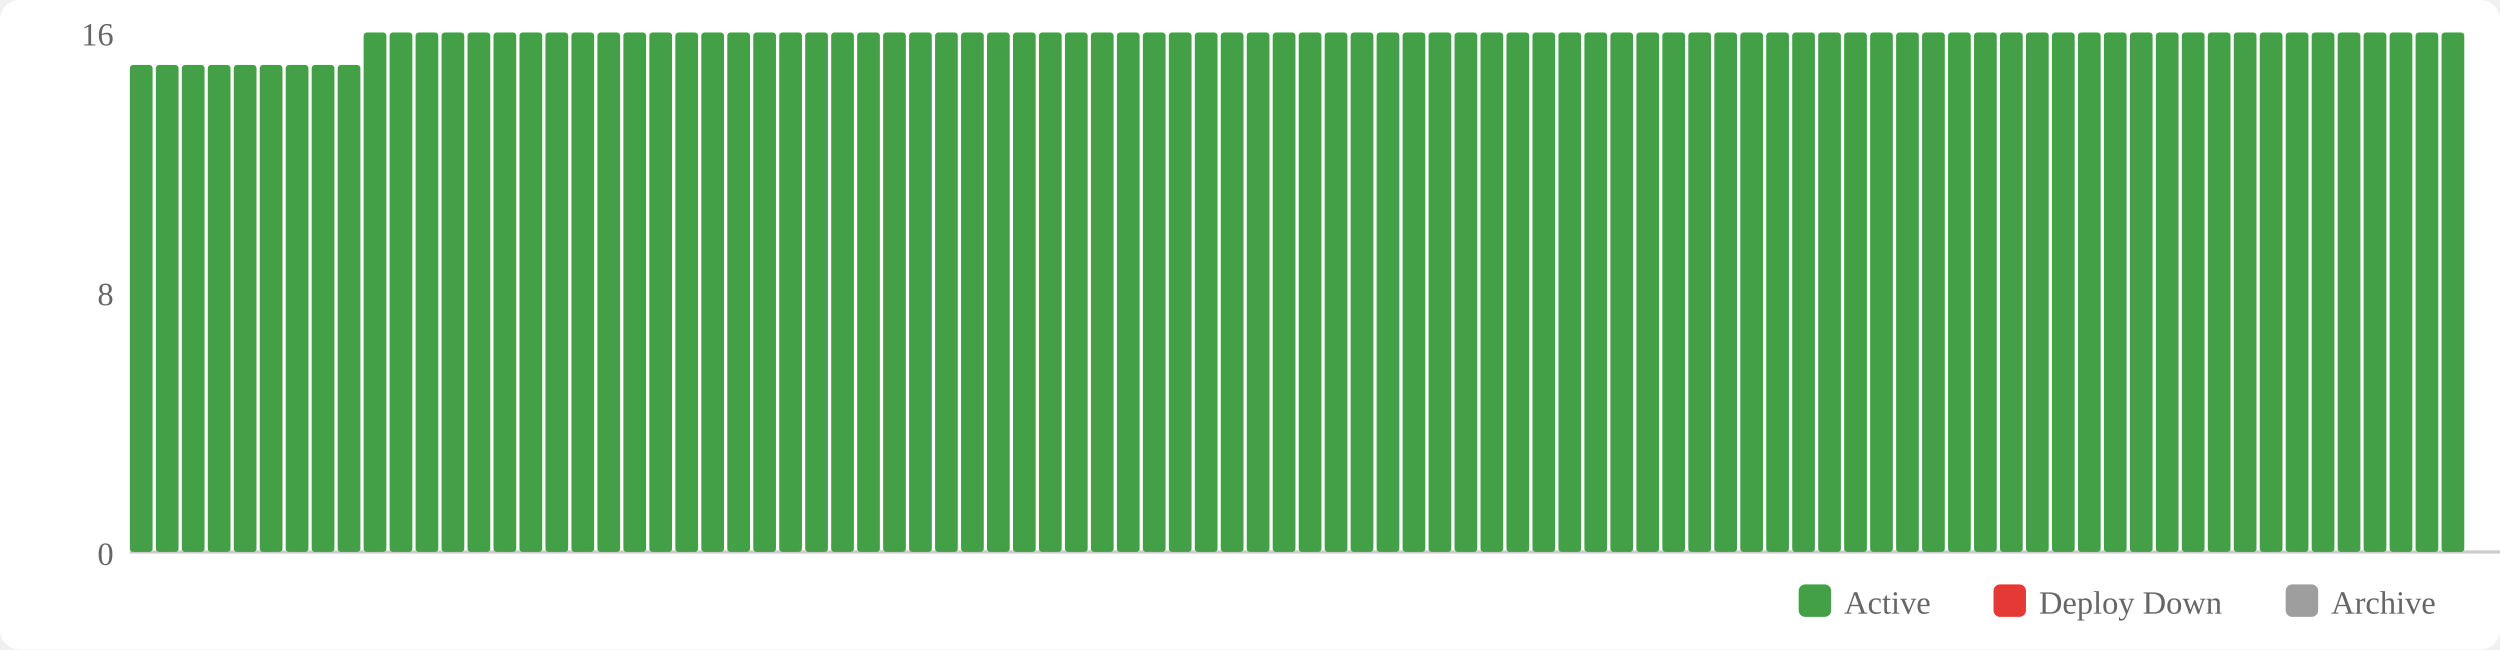
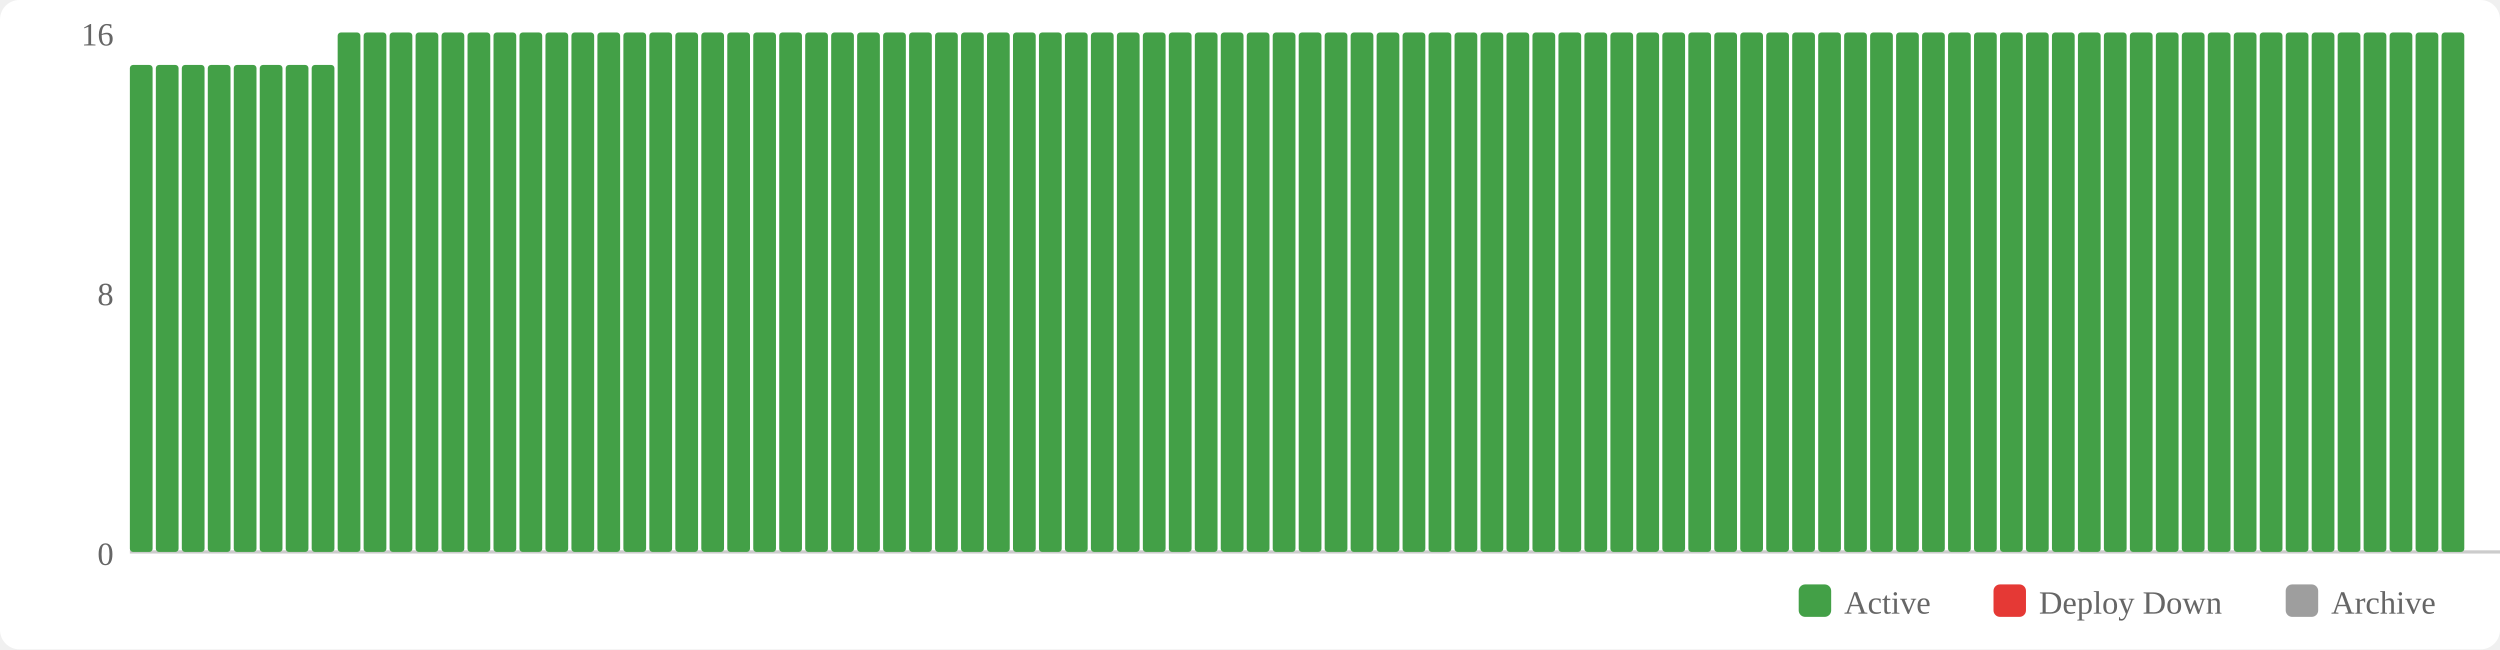
<svg xmlns="http://www.w3.org/2000/svg" width="770" height="200" viewBox="0 0 770 200">
  <rect width="770" height="200" fill="#fff" rx="6" />
  <rect x="554" y="180" width="10" height="10" fill="#43a047" rx="2" />
  <text x="568" y="189" font-size="10" fill="#666">Active</text>
  <rect x="614" y="180" width="10" height="10" fill="#e53935" rx="2" />
  <text x="628" y="189" font-size="10" fill="#666">Deploy Down</text>
  <rect x="704" y="180" width="10" height="10" fill="#9e9e9e" rx="2" />
  <text x="718" y="189" font-size="10" fill="#666">Archive</text>
  <text x="35" y="174" text-anchor="end" font-size="10" fill="#666">0</text>
  <text x="35" y="94" text-anchor="end" font-size="10" fill="#666">8</text>
  <text x="35" y="14" text-anchor="end" font-size="10" fill="#666">16</text>
  <line x1="40" y1="170" x2="770" y2="170" stroke="#ccc" stroke-width="1" />
  <rect x="40" y="20" width="7" height="150" fill="#43a047" rx="1" />
  <rect x="48" y="20" width="7" height="150" fill="#43a047" rx="1" />
  <rect x="56" y="20" width="7" height="150" fill="#43a047" rx="1" />
  <rect x="64" y="20" width="7" height="150" fill="#43a047" rx="1" />
  <rect x="72" y="20" width="7" height="150" fill="#43a047" rx="1" />
  <rect x="80" y="20" width="7" height="150" fill="#43a047" rx="1" />
  <rect x="88" y="20" width="7" height="150" fill="#43a047" rx="1" />
  <rect x="96" y="20" width="7" height="150" fill="#43a047" rx="1" />
-   <rect x="104" y="20" width="7" height="150" fill="#43a047" rx="1" />
+   <rect x="104" y="10" width="7" height="160" fill="#43a047" rx="1" />
  <rect x="112" y="10" width="7" height="160" fill="#43a047" rx="1" />
  <rect x="120" y="10" width="7" height="160" fill="#43a047" rx="1" />
  <rect x="128" y="10" width="7" height="160" fill="#43a047" rx="1" />
  <rect x="136" y="10" width="7" height="160" fill="#43a047" rx="1" />
  <rect x="144" y="10" width="7" height="160" fill="#43a047" rx="1" />
  <rect x="152" y="10" width="7" height="160" fill="#43a047" rx="1" />
  <rect x="160" y="10" width="7" height="160" fill="#43a047" rx="1" />
  <rect x="168" y="10" width="7" height="160" fill="#43a047" rx="1" />
  <rect x="176" y="10" width="7" height="160" fill="#43a047" rx="1" />
  <rect x="184" y="10" width="7" height="160" fill="#43a047" rx="1" />
  <rect x="192" y="10" width="7" height="160" fill="#43a047" rx="1" />
  <rect x="200" y="10" width="7" height="160" fill="#43a047" rx="1" />
  <rect x="208" y="10" width="7" height="160" fill="#43a047" rx="1" />
  <rect x="216" y="10" width="7" height="160" fill="#43a047" rx="1" />
  <rect x="224" y="10" width="7" height="160" fill="#43a047" rx="1" />
  <rect x="232" y="10" width="7" height="160" fill="#43a047" rx="1" />
  <rect x="240" y="10" width="7" height="160" fill="#43a047" rx="1" />
  <rect x="248" y="10" width="7" height="160" fill="#43a047" rx="1" />
  <rect x="256" y="10" width="7" height="160" fill="#43a047" rx="1" />
  <rect x="264" y="10" width="7" height="160" fill="#43a047" rx="1" />
  <rect x="272" y="10" width="7" height="160" fill="#43a047" rx="1" />
  <rect x="280" y="10" width="7" height="160" fill="#43a047" rx="1" />
  <rect x="288" y="10" width="7" height="160" fill="#43a047" rx="1" />
  <rect x="296" y="10" width="7" height="160" fill="#43a047" rx="1" />
  <rect x="304" y="10" width="7" height="160" fill="#43a047" rx="1" />
  <rect x="312" y="10" width="7" height="160" fill="#43a047" rx="1" />
  <rect x="320" y="10" width="7" height="160" fill="#43a047" rx="1" />
  <rect x="328" y="10" width="7" height="160" fill="#43a047" rx="1" />
  <rect x="336" y="10" width="7" height="160" fill="#43a047" rx="1" />
  <rect x="344" y="10" width="7" height="160" fill="#43a047" rx="1" />
  <rect x="352" y="10" width="7" height="160" fill="#43a047" rx="1" />
  <rect x="360" y="10" width="7" height="160" fill="#43a047" rx="1" />
  <rect x="368" y="10" width="7" height="160" fill="#43a047" rx="1" />
  <rect x="376" y="10" width="7" height="160" fill="#43a047" rx="1" />
  <rect x="384" y="10" width="7" height="160" fill="#43a047" rx="1" />
  <rect x="392" y="10" width="7" height="160" fill="#43a047" rx="1" />
  <rect x="400" y="10" width="7" height="160" fill="#43a047" rx="1" />
  <rect x="408" y="10" width="7" height="160" fill="#43a047" rx="1" />
  <rect x="416" y="10" width="7" height="160" fill="#43a047" rx="1" />
  <rect x="424" y="10" width="7" height="160" fill="#43a047" rx="1" />
  <rect x="432" y="10" width="7" height="160" fill="#43a047" rx="1" />
  <rect x="440" y="10" width="7" height="160" fill="#43a047" rx="1" />
  <rect x="448" y="10" width="7" height="160" fill="#43a047" rx="1" />
  <rect x="456" y="10" width="7" height="160" fill="#43a047" rx="1" />
  <rect x="464" y="10" width="7" height="160" fill="#43a047" rx="1" />
  <rect x="472" y="10" width="7" height="160" fill="#43a047" rx="1" />
  <rect x="480" y="10" width="7" height="160" fill="#43a047" rx="1" />
  <rect x="488" y="10" width="7" height="160" fill="#43a047" rx="1" />
  <rect x="496" y="10" width="7" height="160" fill="#43a047" rx="1" />
  <rect x="504" y="10" width="7" height="160" fill="#43a047" rx="1" />
  <rect x="512" y="10" width="7" height="160" fill="#43a047" rx="1" />
  <rect x="520" y="10" width="7" height="160" fill="#43a047" rx="1" />
  <rect x="528" y="10" width="7" height="160" fill="#43a047" rx="1" />
  <rect x="536" y="10" width="7" height="160" fill="#43a047" rx="1" />
  <rect x="544" y="10" width="7" height="160" fill="#43a047" rx="1" />
  <rect x="552" y="10" width="7" height="160" fill="#43a047" rx="1" />
  <rect x="560" y="10" width="7" height="160" fill="#43a047" rx="1" />
  <rect x="568" y="10" width="7" height="160" fill="#43a047" rx="1" />
  <rect x="576" y="10" width="7" height="160" fill="#43a047" rx="1" />
  <rect x="584" y="10" width="7" height="160" fill="#43a047" rx="1" />
  <rect x="592" y="10" width="7" height="160" fill="#43a047" rx="1" />
  <rect x="600" y="10" width="7" height="160" fill="#43a047" rx="1" />
  <rect x="608" y="10" width="7" height="160" fill="#43a047" rx="1" />
  <rect x="616" y="10" width="7" height="160" fill="#43a047" rx="1" />
  <rect x="624" y="10" width="7" height="160" fill="#43a047" rx="1" />
  <rect x="632" y="10" width="7" height="160" fill="#43a047" rx="1" />
  <rect x="640" y="10" width="7" height="160" fill="#43a047" rx="1" />
  <rect x="648" y="10" width="7" height="160" fill="#43a047" rx="1" />
  <rect x="656" y="10" width="7" height="160" fill="#43a047" rx="1" />
  <rect x="664" y="10" width="7" height="160" fill="#43a047" rx="1" />
  <rect x="672" y="10" width="7" height="160" fill="#43a047" rx="1" />
  <rect x="680" y="10" width="7" height="160" fill="#43a047" rx="1" />
  <rect x="688" y="10" width="7" height="160" fill="#43a047" rx="1" />
  <rect x="696" y="10" width="7" height="160" fill="#43a047" rx="1" />
  <rect x="704" y="10" width="7" height="160" fill="#43a047" rx="1" />
  <rect x="712" y="10" width="7" height="160" fill="#43a047" rx="1" />
  <rect x="720" y="10" width="7" height="160" fill="#43a047" rx="1" />
  <rect x="728" y="10" width="7" height="160" fill="#43a047" rx="1" />
  <rect x="736" y="10" width="7" height="160" fill="#43a047" rx="1" />
  <rect x="744" y="10" width="7" height="160" fill="#43a047" rx="1" />
  <rect x="752" y="10" width="7" height="160" fill="#43a047" rx="1" />
</svg>
